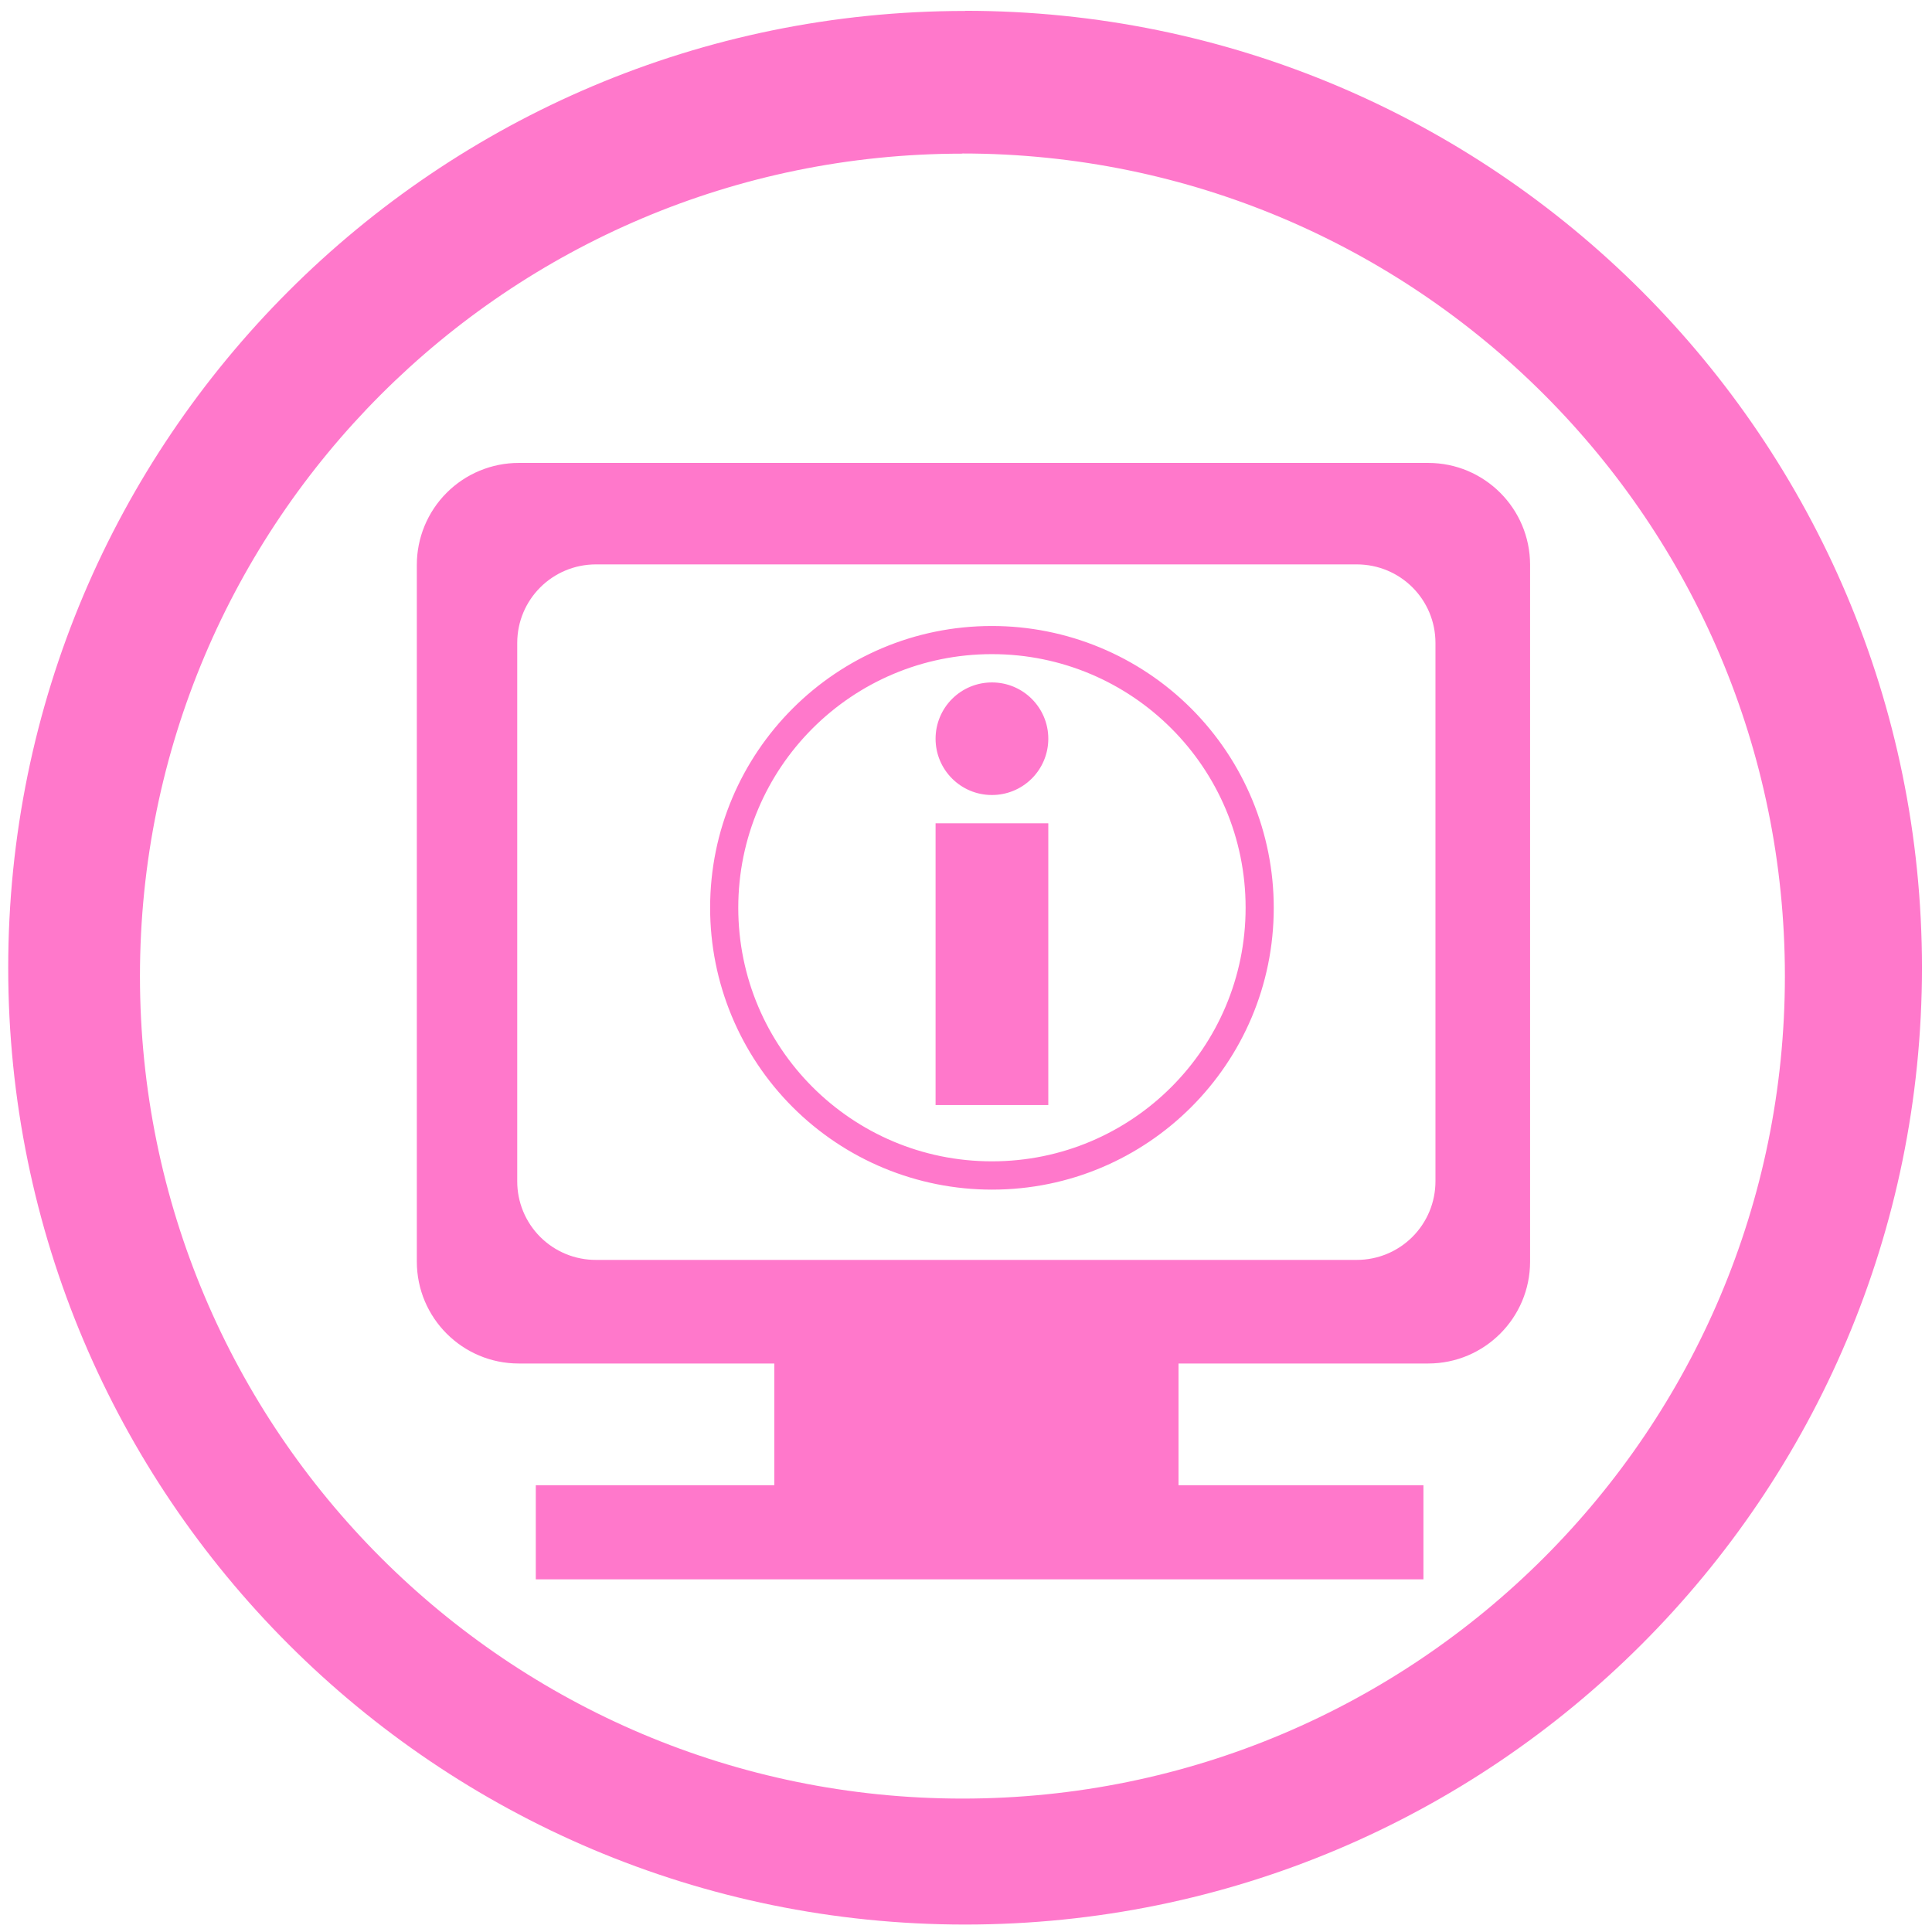
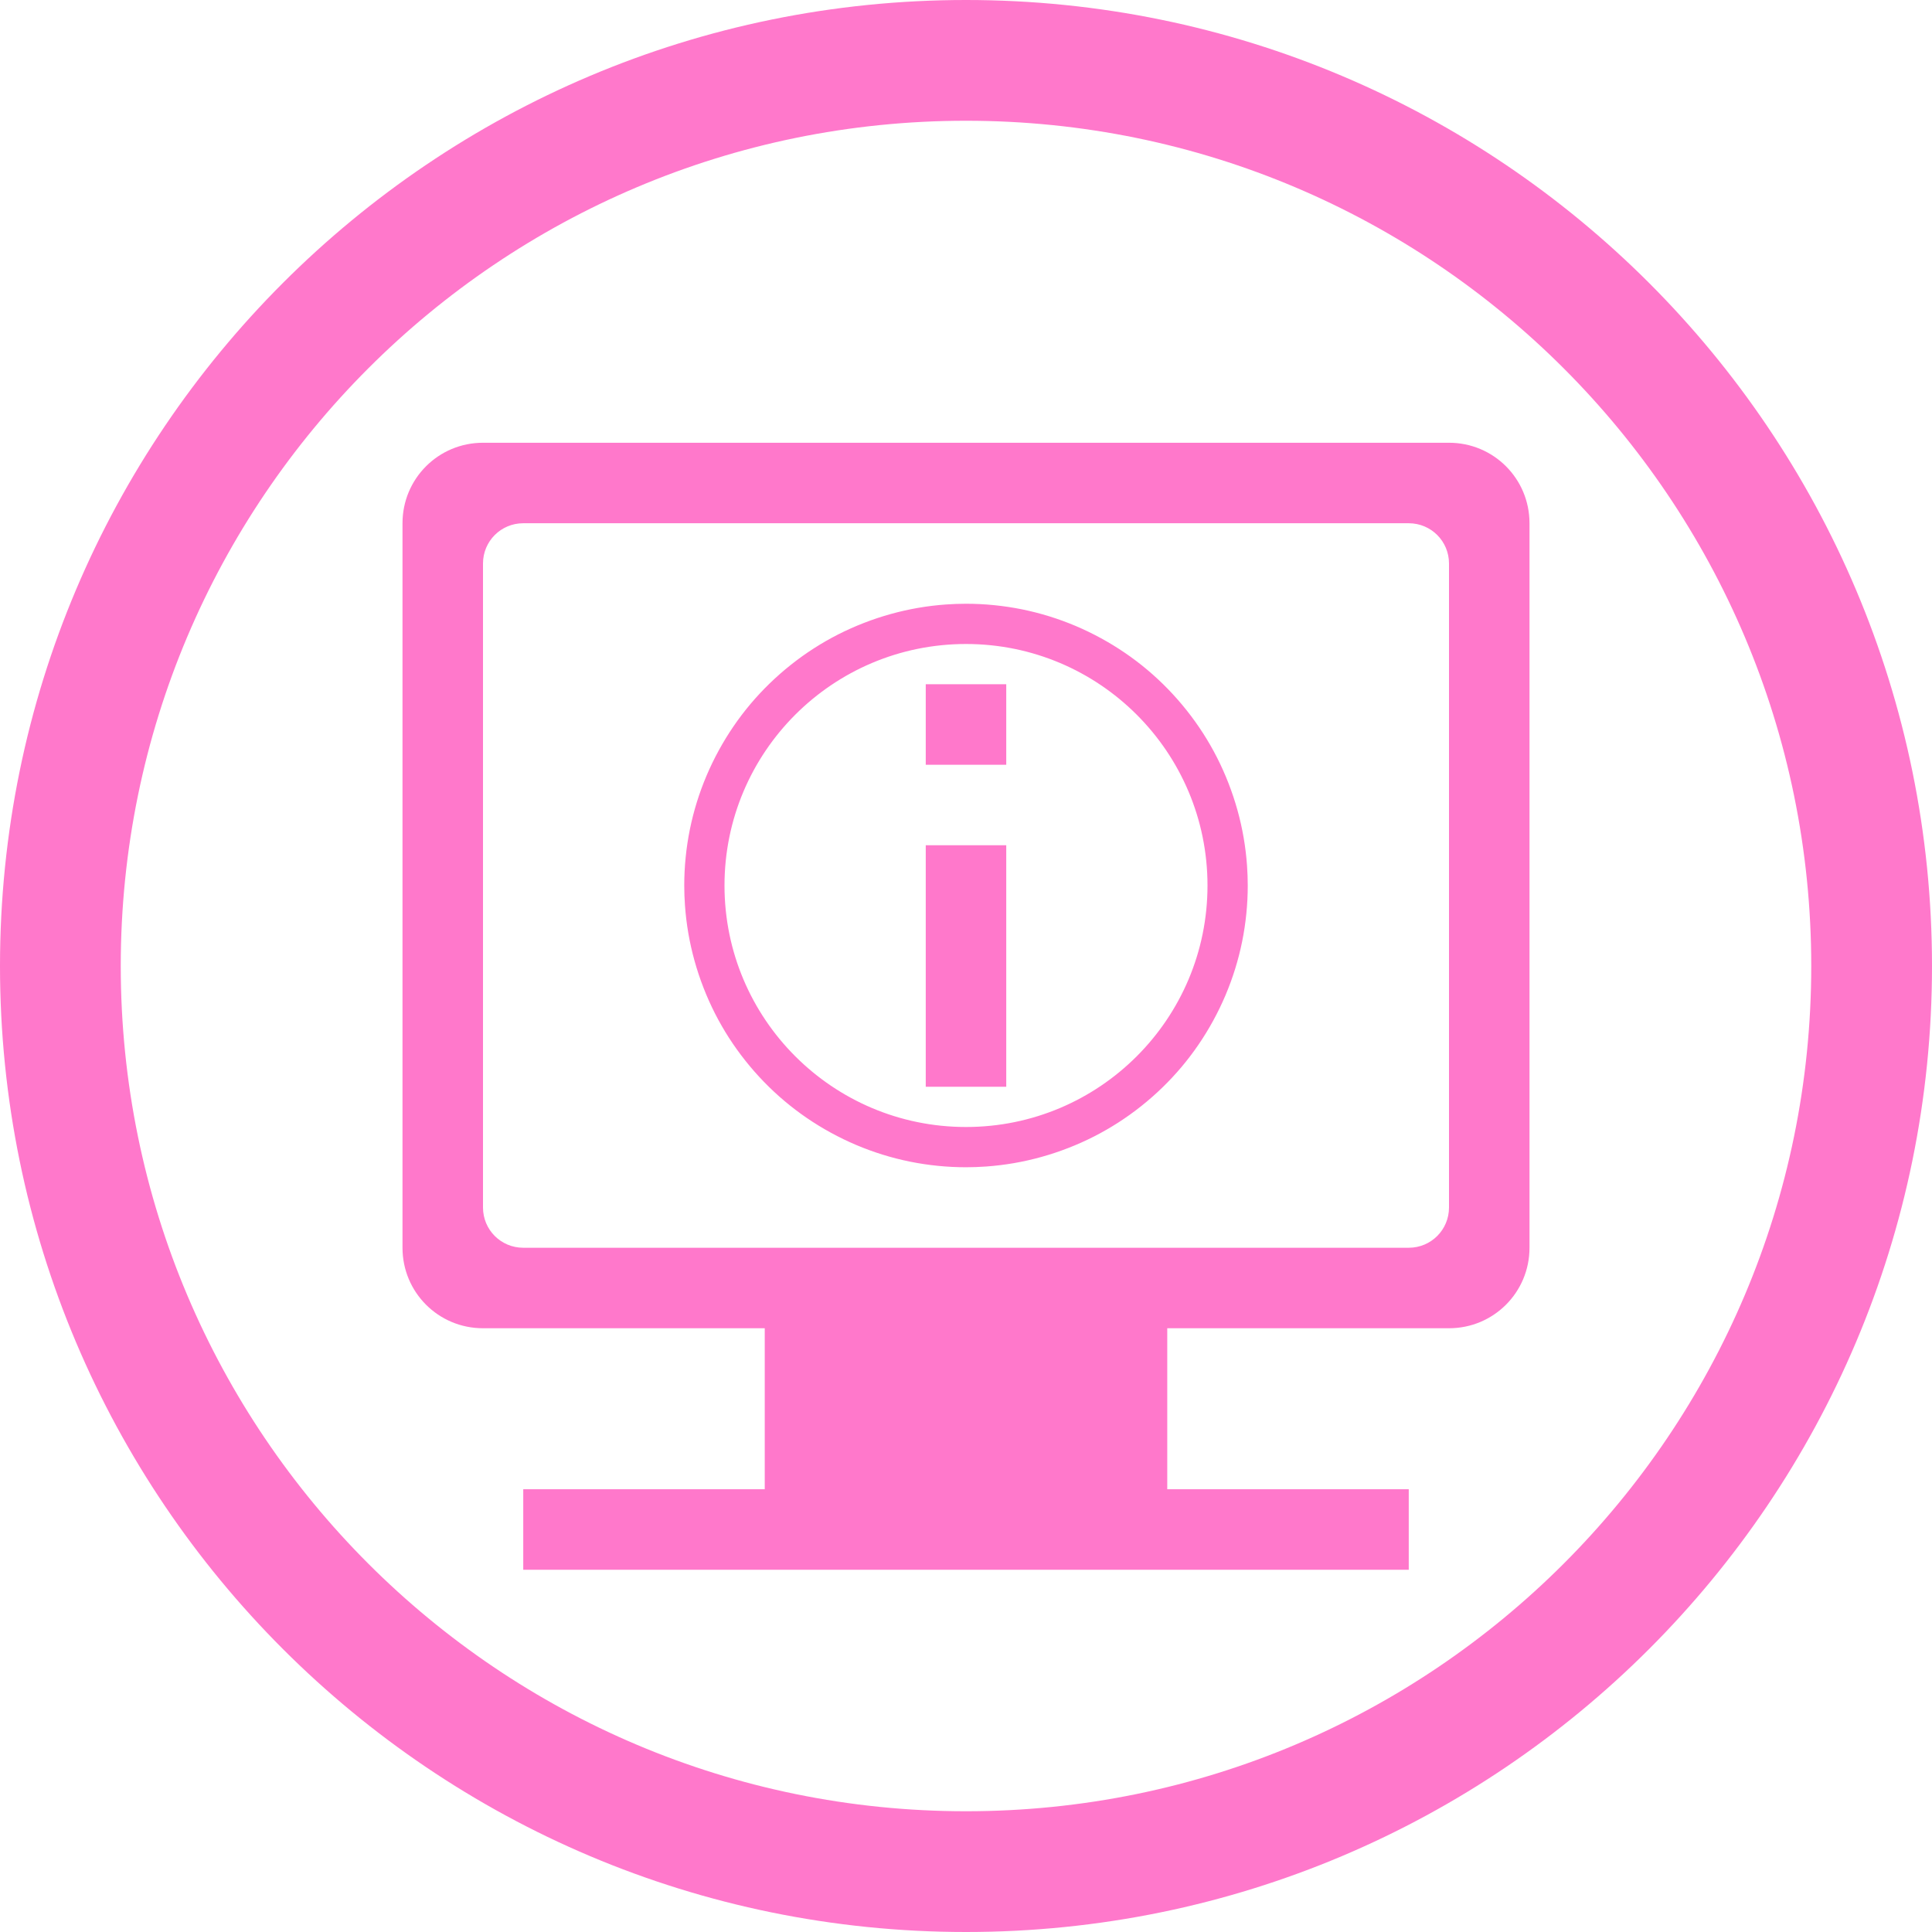
<svg xmlns="http://www.w3.org/2000/svg" width="48" height="48" viewBox="0 0 12.7 12.7" version="1.1" id="svg4">
-   <defs id="defs8" />
-   <path d="m 6.344,0.072 a 6.29,6.29 0 0 0 -6.29,6.29 6.29,6.29 0 0 0 6.29,6.289 6.29,6.29 0 0 0 6.29,-6.29 6.29,6.29 0 0 0 -6.29,-6.29 z M 6.326,1.009 A 5.407,5.407 0 0 1 11.733,6.416 5.407,5.407 0 0 1 6.326,11.823 5.407,5.407 0 0 1 0.92,6.416 5.407,5.407 0 0 1 6.326,1.01 Z M 3.408,3.043 H 3.41 A 0.67,0.67 0 0 0 2.74,3.714 v 4.579 c 0,0.37 0.3,0.67 0.67,0.67 h 1.68 v 0.8 H 3.522 v 0.619 H 9.357 V 9.763 h -1.61 v -0.8 h 1.641 c 0.37,0 0.67,-0.3 0.67,-0.67 v -4.58 c 0,-0.37 -0.3,-0.67 -0.67,-0.67 z m 0.51,0.667 h 5 c 0.287,0 0.518,0.23 0.518,0.517 V 7.764 A 0.517,0.517 0 0 1 8.918,8.282 h -5 A 0.516,0.516 0 0 1 3.4,7.764 V 4.227 C 3.4,3.941 3.631,3.71 3.918,3.71 Z M 6.521,4.115 A 1.852,1.852 0 0 0 4.668,5.967 1.852,1.852 0 0 0 6.521,7.82 1.852,1.852 0 0 0 8.373,5.968 1.852,1.852 0 0 0 6.52,4.115 Z m 0,0.185 A 1.667,1.667 0 0 1 8.188,5.967 1.667,1.667 0 0 1 6.52,7.634 1.667,1.667 0 0 1 4.853,5.967 1.667,1.667 0 0 1 6.521,4.3 Z m 0,0.186 A 0.37,0.37 0 0 0 6.15,4.856 0.37,0.37 0 0 0 6.52,5.226 0.37,0.37 0 0 0 6.891,4.856 0.37,0.37 0 0 0 6.521,4.486 Z M 6.15,5.412 V 7.264 H 6.891 V 5.412 Z" id="path2" style="fill:#ff78cb" />
+   <defs id="defs8">
+     <style id="current-color-scheme" type="Highlight/css">
+       .ColorScheme-Highlight {
+         color:#ff78cb;
+       }
+   </style>
+   </defs>
+   <path class="ColorScheme-Highlight" style="fill:currentColor" d="M 24 0 A 24 24 0 0 0 0 24 A 24 24 0 0 0 24 48 A 24 24 0 0 0 48 24 A 24 24 0 0 0 24 0 z M 24 3 A 21 21 0 0 1 45 24 A 21 21 0 0 1 24 45 A 21 21 0 0 1 3 24 A 21 21 0 0 1 24 3 z M 12 11 C 10.892 11 10 11.892 10 13 L 10 31 C 10 32.108 10.892 33 12 33 L 19 33 L 19 37 L 13 37 L 13 39 L 35 39 L 35 37 L 29 37 L 29 33 L 36 33 C 37.108 33 38 32.108 38 31 L 38 13 C 38 11.892 37.108 11 36 11 L 12 11 z M 13 13 L 35 13 C 35.554 13 36 13.446 36 14 L 36 30 C 36 30.554 35.554 31 35 31 L 13 31 C 12.446 31 12 30.554 12 30 L 12 14 C 12 13.446 12.446 13 13 13 z M 24 15 A 7 7 0 0 0 23.504 15.018 A 7 7 0 0 0 22.811 15.102 A 7 7 0 0 0 22.127 15.256 A 7 7 0 0 0 21.463 15.477 A 7 7 0 0 0 20.824 15.762 A 7 7 0 0 0 20.219 16.109 A 7 7 0 0 0 19.648 16.518 A 7 7 0 0 0 19.123 16.979 A 7 7 0 0 0 18.646 17.49 A 7 7 0 0 0 18.223 18.047 A 7 7 0 0 0 17.857 18.645 A 7 7 0 0 0 17.553 19.273 A 7 7 0 0 0 17.312 19.932 A 7 7 0 0 0 17.139 20.609 A 7 7 0 0 0 17.035 21.301 A 7 7 0 0 0 17 22 A 7 7 0 0 0 17.018 22.496 A 7 7 0 0 0 17.102 23.189 A 7 7 0 0 0 17.256 23.873 A 7 7 0 0 0 17.477 24.537 A 7 7 0 0 0 17.762 25.176 A 7 7 0 0 0 18.109 25.781 A 7 7 0 0 0 18.518 26.352 A 7 7 0 0 0 18.979 26.877 A 7 7 0 0 0 19.49 27.354 A 7 7 0 0 0 20.047 27.777 A 7 7 0 0 0 20.645 28.143 A 7 7 0 0 0 21.273 28.447 A 7 7 0 0 0 21.932 28.688 A 7 7 0 0 0 22.609 28.861 A 7 7 0 0 0 23.301 28.965 A 7 7 0 0 0 24 29 A 7 7 0 0 0 24.496 28.982 A 7 7 0 0 0 25.189 28.898 A 7 7 0 0 0 25.873 28.744 A 7 7 0 0 0 26.537 28.523 A 7 7 0 0 0 27.176 28.238 A 7 7 0 0 0 27.781 27.891 A 7 7 0 0 0 28.352 27.482 A 7 7 0 0 0 28.877 27.021 A 7 7 0 0 0 29.354 26.51 A 7 7 0 0 0 29.777 25.953 A 7 7 0 0 0 30.143 25.355 A 7 7 0 0 0 30.447 24.727 A 7 7 0 0 0 30.688 24.068 A 7 7 0 0 0 30.861 23.391 A 7 7 0 0 0 30.965 22.699 A 7 7 0 0 0 31 22 A 7 7 0 0 0 30.982 21.504 A 7 7 0 0 0 30.898 20.811 A 7 7 0 0 0 30.744 20.127 A 7 7 0 0 0 30.523 19.463 A 7 7 0 0 0 30.238 18.824 A 7 7 0 0 0 29.891 18.219 A 7 7 0 0 0 29.482 17.648 A 7 7 0 0 0 29.021 17.123 A 7 7 0 0 0 28.51 16.646 A 7 7 0 0 0 27.953 16.223 A 7 7 0 0 0 27.355 15.857 A 7 7 0 0 0 26.727 15.553 A 7 7 0 0 0 26.068 15.312 A 7 7 0 0 0 25.391 15.139 A 7 7 0 0 0 24.699 15.035 A 7 7 0 0 0 24 15 z M 24 16 A 6 6 0 0 1 30 22 A 6 6 0 0 1 24 28 A 6 6 0 0 1 18 22 A 6 6 0 0 1 24 16 z M 23 17 L 23 19 L 25 19 L 25 17 L 23 17 z M 23 21 L 23 27 L 25 27 L 25 21 L 23 21 z " transform="scale(0.2645833)" id="path831" />
</svg>
